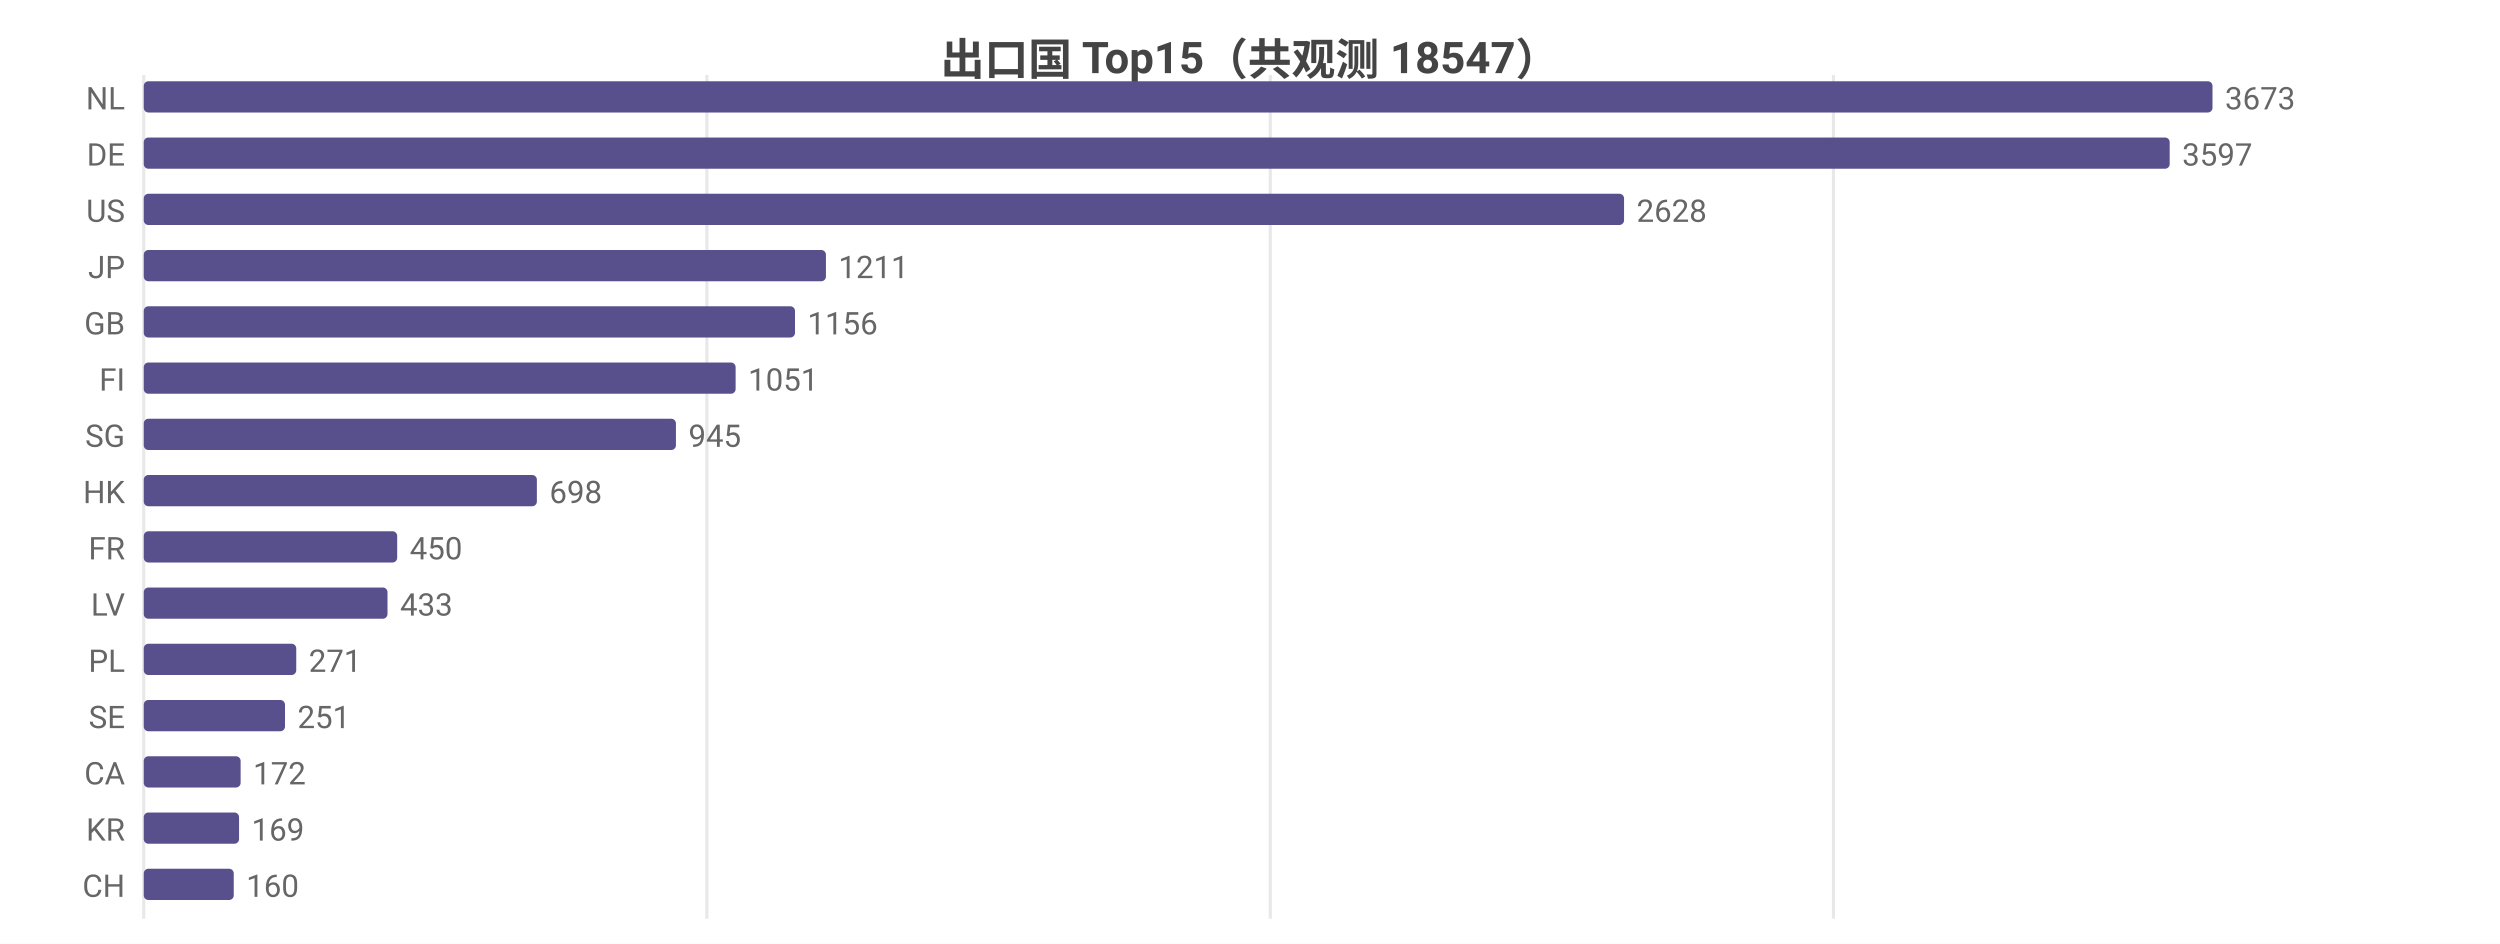
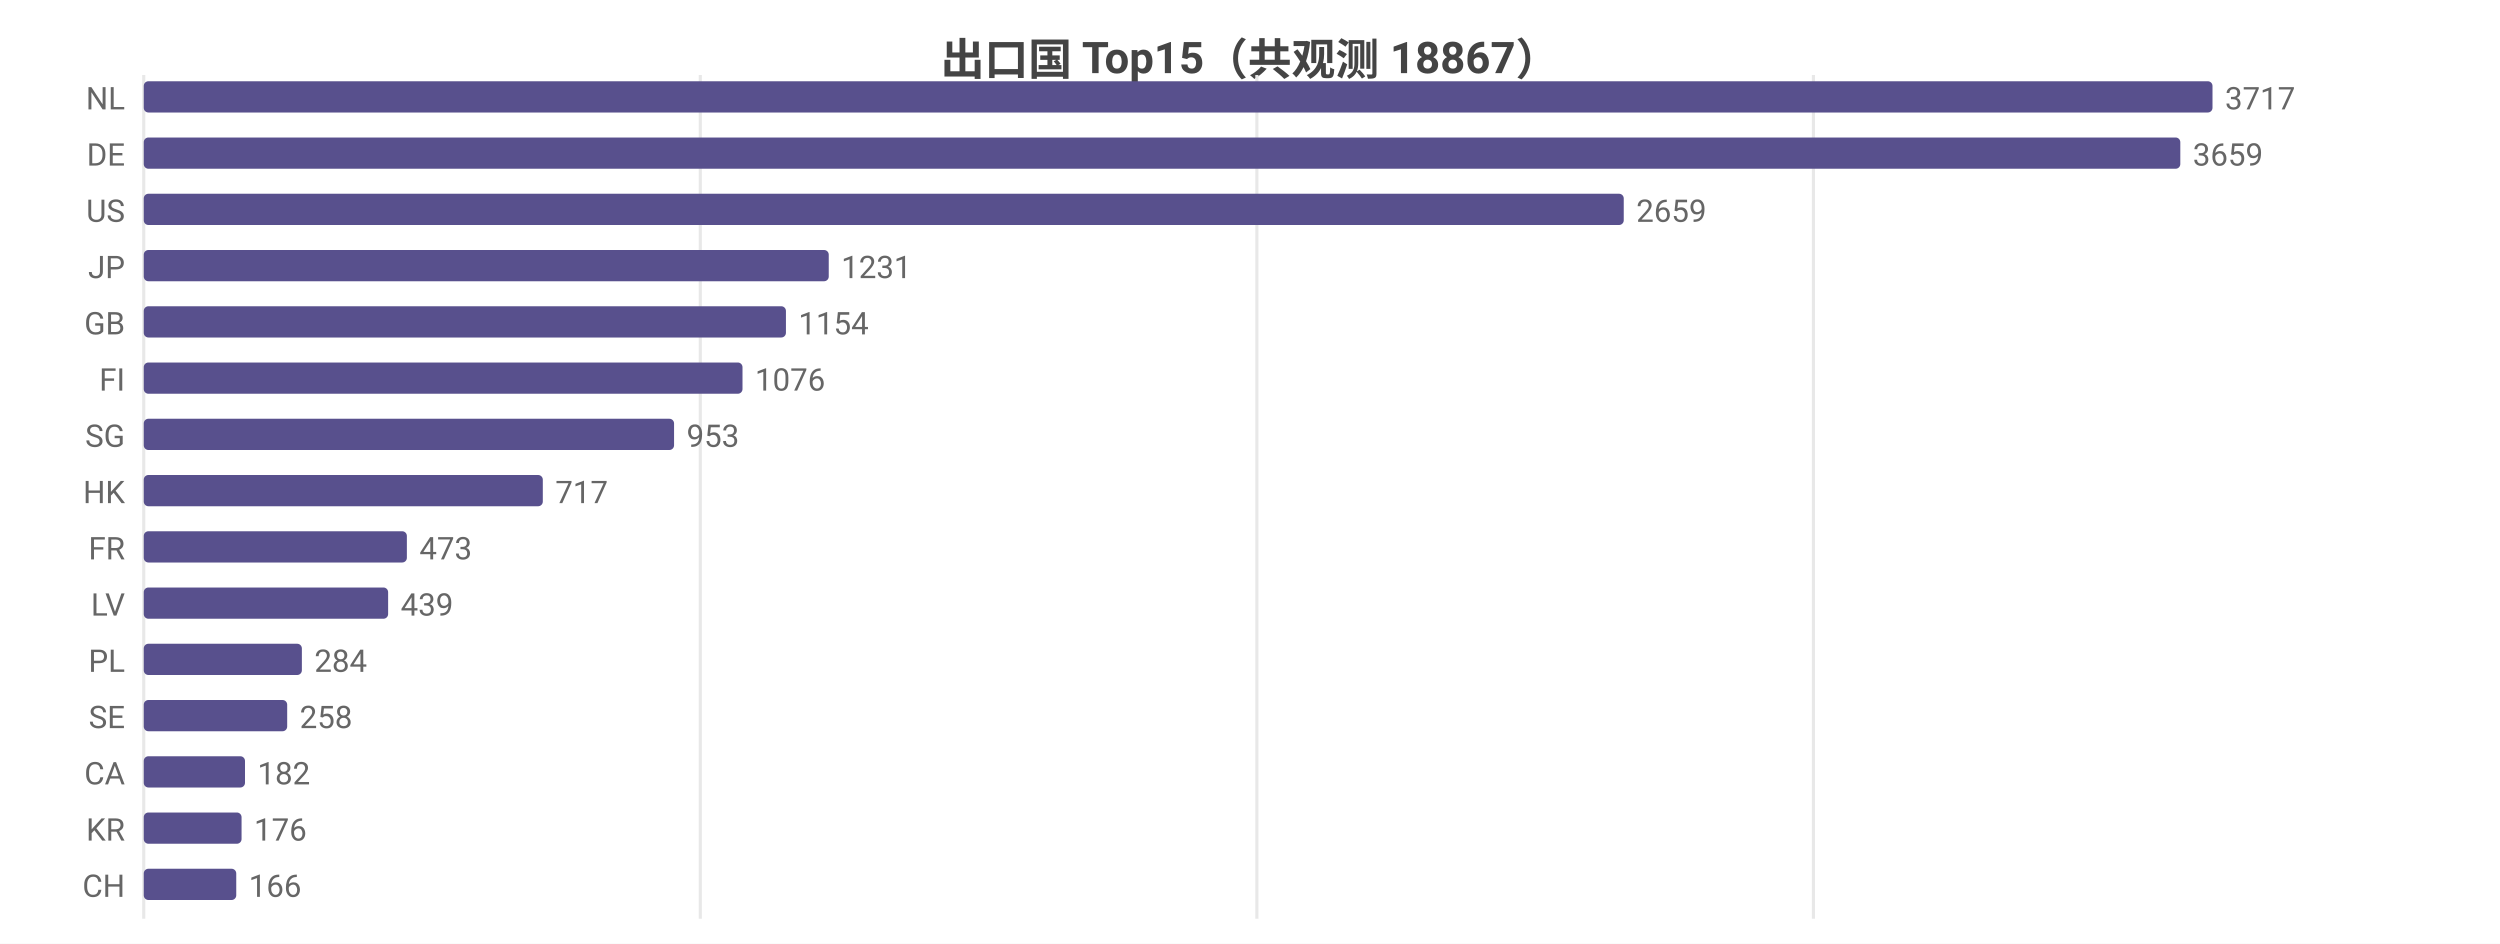
<svg xmlns="http://www.w3.org/2000/svg" width="800" height="302" viewBox="0 0 800 302">
  <rect width="800" height="302" fill="#ffffff" />
  <style>text{font-family:system-ui,-apple-system,'Segoe UI',Roboto,'PingFang SC','Microsoft YaHei','Noto Sans CJK SC',sans-serif}.g{stroke:#e8e8e8;stroke-width:1}.a{stroke:#999;stroke-width:1}.t{font-size:10px;fill:#666}.m{font-size:10px;text-anchor:middle;fill:#666}.e{font-size:10px;text-anchor:end;fill:#666}.l{font-size:11px;fill:#333}.tt{font-size:14px;font-weight:600;text-anchor:middle;fill:#444}.em{font-size:13px;text-anchor:middle;fill:#999}</style>
-   <text class="tt" x="400.0" y="24">出口国 Top15（共观测 18547）</text>
+   <text class="tt" x="400.0" y="24">出口国 Top15（共观测 18867）</text>
  <line class="g" x1="46" y1="24" x2="46" y2="294" />
-   <line class="g" x1="226.2" y1="24" x2="226.2" y2="294" />
-   <line class="g" x1="406.5" y1="24" x2="406.5" y2="294" />
-   <line class="g" x1="586.7" y1="24" x2="586.7" y2="294" />
+   <line class="g" x1="224.1" y1="24" x2="224.1" y2="294" />
+   <line class="g" x1="402.2" y1="24" x2="402.2" y2="294" />
+   <line class="g" x1="580.3" y1="24" x2="580.3" y2="294" />
  <text class="e" x="40" y="35">NL</text>
  <rect x="46" y="26" width="662" height="10" fill="#58508d" rx="1.5" />
-   <text class="t" x="712" y="35">3673</text>
+   <text class="t" x="712" y="35">3717</text>
  <text class="e" x="40" y="53">DE</text>
-   <rect x="46" y="44" width="648.3" height="10" fill="#58508d" rx="1.5" />
-   <text class="t" x="698.3" y="53">3597</text>
+   <rect x="46" y="44" width="651.7" height="10" fill="#58508d" rx="1.5" />
+   <text class="t" x="701.7" y="53">3659</text>
  <text class="e" x="40" y="71">US</text>
-   <rect x="46" y="62" width="473.7" height="10" fill="#58508d" rx="1.5" />
-   <text class="t" x="523.7" y="71">2628</text>
+   <rect x="46" y="62" width="473.6" height="10" fill="#58508d" rx="1.5" />
+   <text class="t" x="523.6" y="71">2659</text>
  <text class="e" x="40" y="89">JP</text>
-   <rect x="46" y="80" width="218.3" height="10" fill="#58508d" rx="1.5" />
-   <text class="t" x="268.3" y="89">1211</text>
+   <rect x="46" y="80" width="219.2" height="10" fill="#58508d" rx="1.5" />
+   <text class="t" x="269.2" y="89">1231</text>
  <text class="e" x="40" y="107">GB</text>
-   <rect x="46" y="98" width="208.4" height="10" fill="#58508d" rx="1.5" />
-   <text class="t" x="258.4" y="107">1156</text>
+   <rect x="46" y="98" width="205.5" height="10" fill="#58508d" rx="1.5" />
+   <text class="t" x="255.5" y="107">1154</text>
  <text class="e" x="40" y="125">FI</text>
-   <rect x="46" y="116" width="189.4" height="10" fill="#58508d" rx="1.5" />
-   <text class="t" x="239.4" y="125">1051</text>
+   <rect x="46" y="116" width="191.6" height="10" fill="#58508d" rx="1.5" />
+   <text class="t" x="241.6" y="125">1076</text>
  <text class="e" x="40" y="143">SG</text>
-   <rect x="46" y="134" width="170.3" height="10" fill="#58508d" rx="1.5" />
-   <text class="t" x="220.3" y="143">945</text>
+   <rect x="46" y="134" width="169.7" height="10" fill="#58508d" rx="1.5" />
+   <text class="t" x="219.7" y="143">953</text>
  <text class="e" x="40" y="161">HK</text>
-   <rect x="46" y="152" width="125.8" height="10" fill="#58508d" rx="1.5" />
-   <text class="t" x="175.8" y="161">698</text>
+   <rect x="46" y="152" width="127.7" height="10" fill="#58508d" rx="1.5" />
+   <text class="t" x="177.7" y="161">717</text>
  <text class="e" x="40" y="179">FR</text>
-   <rect x="46" y="170" width="81.1" height="10" fill="#58508d" rx="1.5" />
-   <text class="t" x="131.1" y="179">450</text>
+   <rect x="46" y="170" width="84.2" height="10" fill="#58508d" rx="1.5" />
+   <text class="t" x="134.2" y="179">473</text>
  <text class="e" x="40" y="197">LV</text>
-   <rect x="46" y="188" width="78.0" height="10" fill="#58508d" rx="1.5" />
-   <text class="t" x="128.0" y="197">433</text>
+   <rect x="46" y="188" width="78.2" height="10" fill="#58508d" rx="1.5" />
+   <text class="t" x="128.2" y="197">439</text>
  <text class="e" x="40" y="215">PL</text>
-   <rect x="46" y="206" width="48.8" height="10" fill="#58508d" rx="1.5" />
-   <text class="t" x="98.8" y="215">271</text>
+   <rect x="46" y="206" width="50.6" height="10" fill="#58508d" rx="1.5" />
+   <text class="t" x="100.6" y="215">284</text>
  <text class="e" x="40" y="233">SE</text>
-   <rect x="46" y="224" width="45.2" height="10" fill="#58508d" rx="1.5" />
-   <text class="t" x="95.2" y="233">251</text>
+   <rect x="46" y="224" width="45.9" height="10" fill="#58508d" rx="1.5" />
+   <text class="t" x="95.9" y="233">258</text>
  <text class="e" x="40" y="251">CA</text>
-   <rect x="46" y="242" width="31.0" height="10" fill="#58508d" rx="1.5" />
-   <text class="t" x="81.0" y="251">172</text>
+   <rect x="46" y="242" width="32.4" height="10" fill="#58508d" rx="1.5" />
+   <text class="t" x="82.4" y="251">182</text>
  <text class="e" x="40" y="269">KR</text>
-   <rect x="46" y="260" width="30.5" height="10" fill="#58508d" rx="1.5" />
-   <text class="t" x="80.5" y="269">169</text>
+   <rect x="46" y="260" width="31.3" height="10" fill="#58508d" rx="1.5" />
+   <text class="t" x="81.3" y="269">176</text>
  <text class="e" x="40" y="287">CH</text>
-   <rect x="46" y="278" width="28.8" height="10" fill="#58508d" rx="1.5" />
-   <text class="t" x="78.8" y="287">160</text>
+   <rect x="46" y="278" width="29.6" height="10" fill="#58508d" rx="1.5" />
+   <text class="t" x="79.6" y="287">166</text>
</svg>
